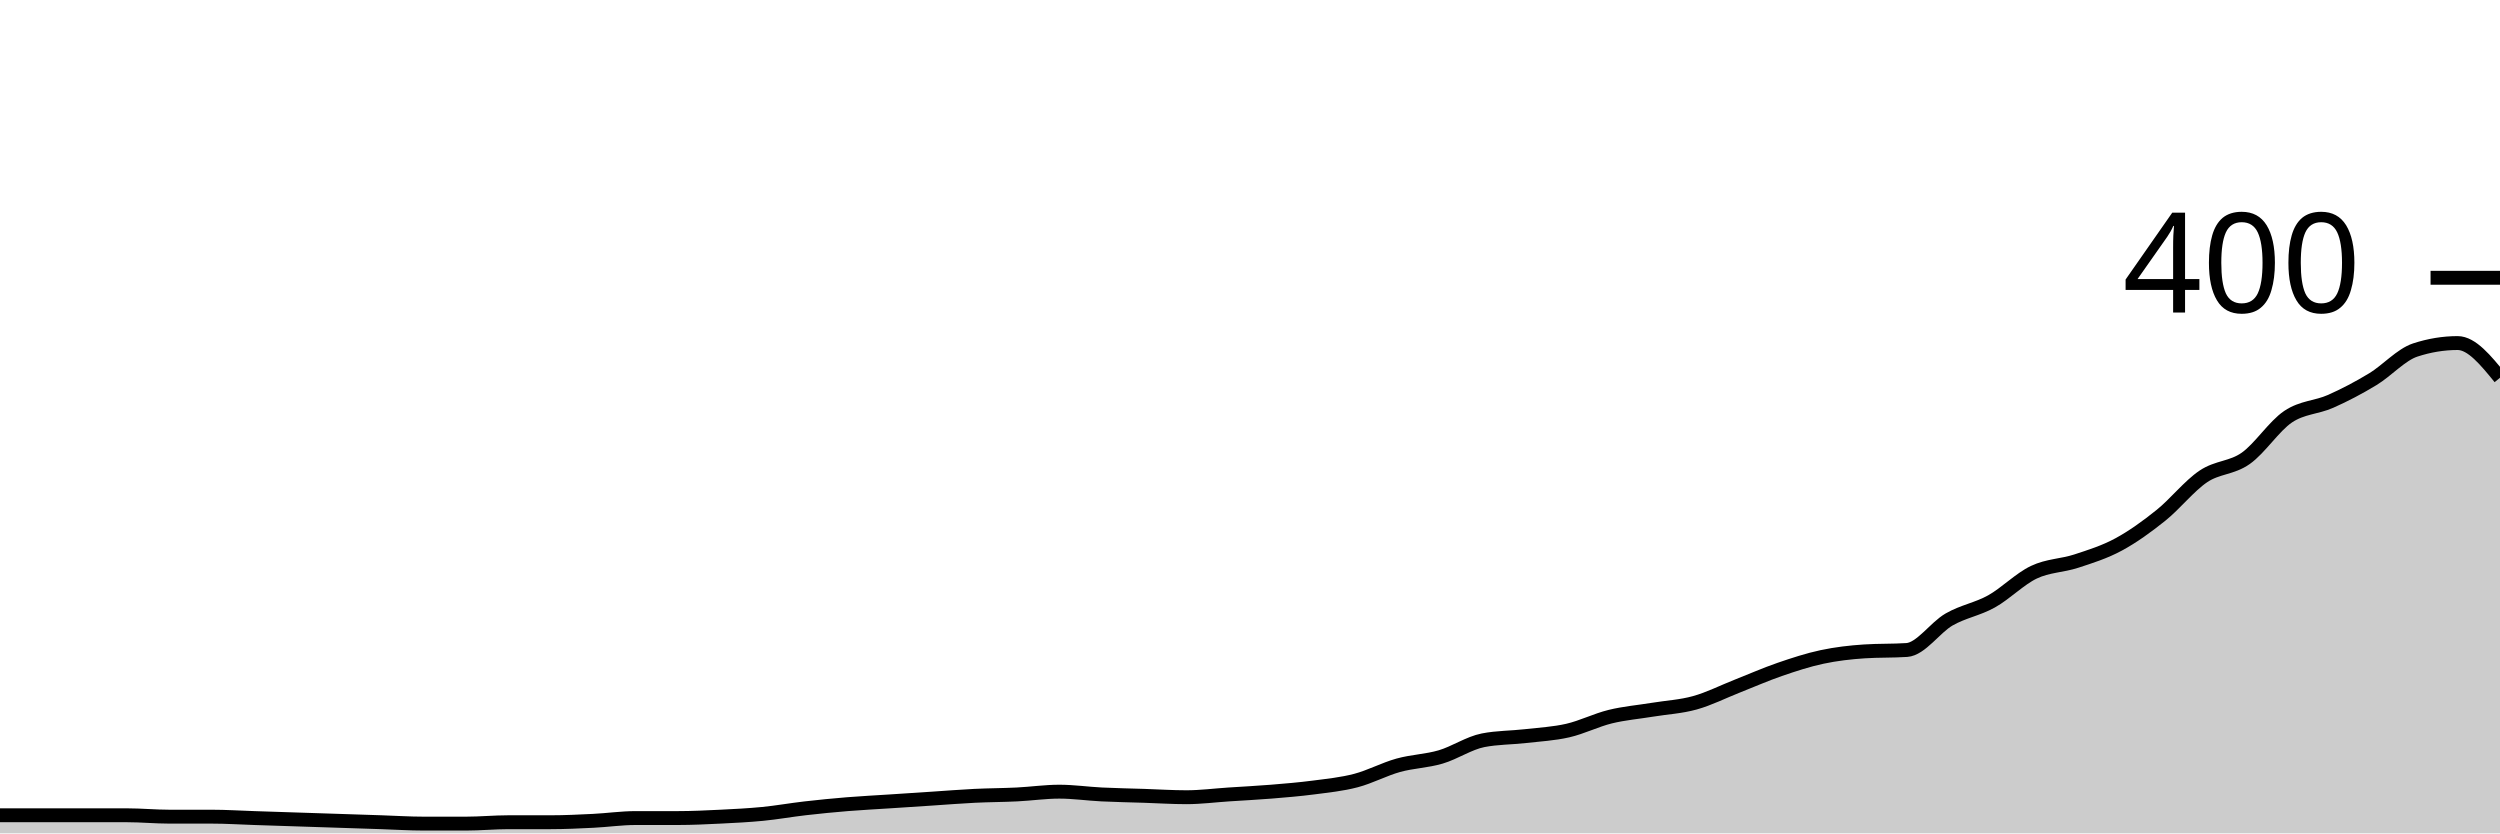
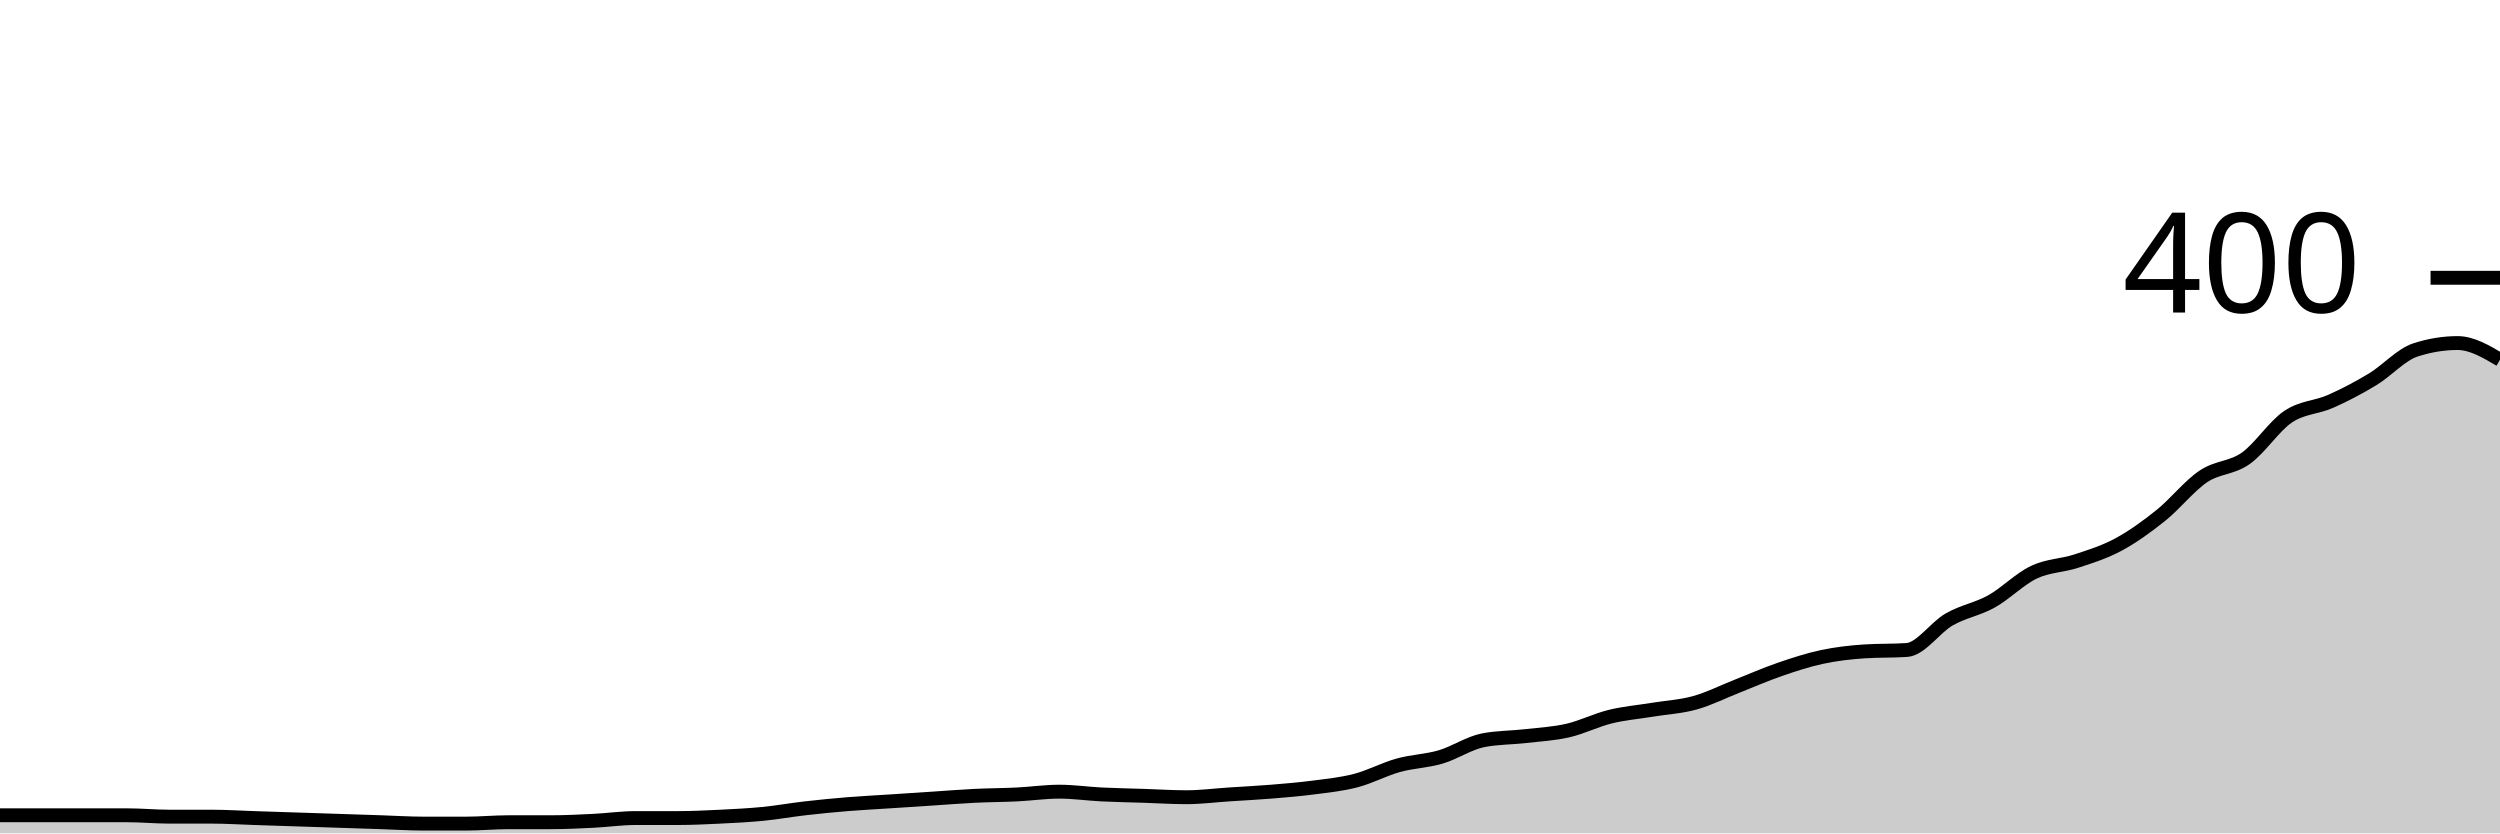
<svg xmlns="http://www.w3.org/2000/svg" viewBox="0 0 180 60">
  <g transform="translate(0,20)">
-     <path class="area" fill="rgba(0, 0, 0, 0.2)" d="M0,38.7C1.017,38.7,2.034,38.7,3.051,38.7C4.068,38.7,5.085,38.7,6.102,38.7C7.119,38.7,8.136,38.7,9.153,38.7C10.169,38.7,11.186,38.8,12.203,38.8C13.22,38.8,14.237,38.8,15.254,38.8C16.271,38.8,17.288,38.867,18.305,38.9C19.322,38.933,20.339,38.967,21.356,39C22.373,39.033,23.39,39.067,24.407,39.1C25.424,39.133,26.441,39.167,27.458,39.2C28.475,39.233,29.492,39.3,30.508,39.3C31.525,39.3,32.542,39.3,33.559,39.3C34.576,39.3,35.593,39.2,36.61,39.2C37.627,39.2,38.644,39.2,39.661,39.2C40.678,39.2,41.695,39.15,42.712,39.1C43.729,39.05,44.746,38.9,45.763,38.9C46.78,38.9,47.797,38.9,48.814,38.9C49.831,38.9,50.847,38.85,51.864,38.8C52.881,38.75,53.898,38.7,54.915,38.6C55.932,38.5,56.949,38.317,57.966,38.2C58.983,38.083,60,37.983,61.017,37.9C62.034,37.817,63.051,37.767,64.068,37.7C65.085,37.633,66.102,37.567,67.119,37.5C68.136,37.433,69.153,37.35,70.169,37.3C71.186,37.25,72.203,37.25,73.22,37.2C74.237,37.15,75.254,37,76.271,37C77.288,37,78.305,37.15,79.322,37.2C80.339,37.25,81.356,37.267,82.373,37.3C83.39,37.333,84.407,37.4,85.424,37.4C86.441,37.4,87.458,37.267,88.475,37.2C89.492,37.133,90.508,37.083,91.525,37C92.542,36.917,93.559,36.833,94.576,36.7C95.593,36.567,96.61,36.467,97.627,36.2C98.644,35.933,99.661,35.383,100.678,35.1C101.695,34.817,102.712,34.8,103.729,34.5C104.746,34.2,105.763,33.5,106.78,33.3C107.797,33.1,108.814,33.117,109.831,33C110.847,32.883,111.864,32.833,112.881,32.6C113.898,32.367,114.915,31.85,115.932,31.6C116.949,31.35,117.966,31.267,118.983,31.1C120,30.933,121.017,30.883,122.034,30.6C123.051,30.317,124.068,29.8,125.085,29.4C126.102,29,127.119,28.55,128.136,28.2C129.153,27.85,130.169,27.517,131.186,27.3C132.203,27.083,133.22,26.967,134.237,26.9C135.254,26.833,136.271,26.867,137.288,26.8C138.305,26.733,139.322,25.183,140.339,24.6C141.356,24.017,142.373,23.867,143.39,23.3C144.407,22.733,145.424,21.683,146.441,21.2C147.458,20.717,148.475,20.733,149.492,20.4C150.508,20.067,151.525,19.75,152.542,19.2C153.559,18.65,154.576,17.917,155.593,17.1C156.61,16.283,157.627,14.983,158.644,14.3C159.661,13.617,160.678,13.717,161.695,13C162.712,12.283,163.729,10.683,164.746,10C165.763,9.317,166.78,9.35,167.797,8.9C168.814,8.45,169.831,7.917,170.847,7.3C171.864,6.683,172.881,5.533,173.898,5.2C174.915,4.867,175.932,4.7,176.949,4.7C177.966,4.7,178.983,5.95,180,7.2L180,40C178.983,40,177.966,40,176.949,40C175.932,40,174.915,40,173.898,40C172.881,40,171.864,40,170.847,40C169.831,40,168.814,40,167.797,40C166.78,40,165.763,40,164.746,40C163.729,40,162.712,40,161.695,40C160.678,40,159.661,40,158.644,40C157.627,40,156.61,40,155.593,40C154.576,40,153.559,40,152.542,40C151.525,40,150.508,40,149.492,40C148.475,40,147.458,40,146.441,40C145.424,40,144.407,40,143.39,40C142.373,40,141.356,40,140.339,40C139.322,40,138.305,40,137.288,40C136.271,40,135.254,40,134.237,40C133.22,40,132.203,40,131.186,40C130.169,40,129.153,40,128.136,40C127.119,40,126.102,40,125.085,40C124.068,40,123.051,40,122.034,40C121.017,40,120,40,118.983,40C117.966,40,116.949,40,115.932,40C114.915,40,113.898,40,112.881,40C111.864,40,110.847,40,109.831,40C108.814,40,107.797,40,106.78,40C105.763,40,104.746,40,103.729,40C102.712,40,101.695,40,100.678,40C99.661,40,98.644,40,97.627,40C96.61,40,95.593,40,94.576,40C93.559,40,92.542,40,91.525,40C90.508,40,89.492,40,88.475,40C87.458,40,86.441,40,85.424,40C84.407,40,83.39,40,82.373,40C81.356,40,80.339,40,79.322,40C78.305,40,77.288,40,76.271,40C75.254,40,74.237,40,73.22,40C72.203,40,71.186,40,70.169,40C69.153,40,68.136,40,67.119,40C66.102,40,65.085,40,64.068,40C63.051,40,62.034,40,61.017,40C60,40,58.983,40,57.966,40C56.949,40,55.932,40,54.915,40C53.898,40,52.881,40,51.864,40C50.847,40,49.831,40,48.814,40C47.797,40,46.78,40,45.763,40C44.746,40,43.729,40,42.712,40C41.695,40,40.678,40,39.661,40C38.644,40,37.627,40,36.61,40C35.593,40,34.576,40,33.559,40C32.542,40,31.525,40,30.508,40C29.492,40,28.475,40,27.458,40C26.441,40,25.424,40,24.407,40C23.39,40,22.373,40,21.356,40C20.339,40,19.322,40,18.305,40C17.288,40,16.271,40,15.254,40C14.237,40,13.22,40,12.203,40C11.186,40,10.169,40,9.153,40C8.136,40,7.119,40,6.102,40C5.085,40,4.068,40,3.051,40C2.034,40,1.017,40,0,40Z" />
-     <path class="line" stroke="black" fill="none" d="M0,38.7C1.017,38.7,2.034,38.7,3.051,38.7C4.068,38.7,5.085,38.7,6.102,38.7C7.119,38.7,8.136,38.7,9.153,38.7C10.169,38.7,11.186,38.8,12.203,38.8C13.22,38.8,14.237,38.8,15.254,38.8C16.271,38.8,17.288,38.867,18.305,38.9C19.322,38.933,20.339,38.967,21.356,39C22.373,39.033,23.39,39.067,24.407,39.1C25.424,39.133,26.441,39.167,27.458,39.2C28.475,39.233,29.492,39.3,30.508,39.3C31.525,39.3,32.542,39.3,33.559,39.3C34.576,39.3,35.593,39.2,36.61,39.2C37.627,39.2,38.644,39.2,39.661,39.2C40.678,39.2,41.695,39.15,42.712,39.1C43.729,39.05,44.746,38.9,45.763,38.9C46.78,38.9,47.797,38.9,48.814,38.9C49.831,38.9,50.847,38.85,51.864,38.8C52.881,38.75,53.898,38.7,54.915,38.6C55.932,38.5,56.949,38.317,57.966,38.2C58.983,38.083,60,37.983,61.017,37.9C62.034,37.817,63.051,37.767,64.068,37.7C65.085,37.633,66.102,37.567,67.119,37.5C68.136,37.433,69.153,37.35,70.169,37.3C71.186,37.25,72.203,37.25,73.22,37.2C74.237,37.15,75.254,37,76.271,37C77.288,37,78.305,37.15,79.322,37.2C80.339,37.25,81.356,37.267,82.373,37.3C83.39,37.333,84.407,37.4,85.424,37.4C86.441,37.4,87.458,37.267,88.475,37.2C89.492,37.133,90.508,37.083,91.525,37C92.542,36.917,93.559,36.833,94.576,36.7C95.593,36.567,96.61,36.467,97.627,36.2C98.644,35.933,99.661,35.383,100.678,35.1C101.695,34.817,102.712,34.8,103.729,34.5C104.746,34.2,105.763,33.5,106.78,33.3C107.797,33.1,108.814,33.117,109.831,33C110.847,32.883,111.864,32.833,112.881,32.6C113.898,32.367,114.915,31.85,115.932,31.6C116.949,31.35,117.966,31.267,118.983,31.1C120,30.933,121.017,30.883,122.034,30.6C123.051,30.317,124.068,29.8,125.085,29.4C126.102,29,127.119,28.55,128.136,28.2C129.153,27.85,130.169,27.517,131.186,27.3C132.203,27.083,133.22,26.967,134.237,26.9C135.254,26.833,136.271,26.867,137.288,26.8C138.305,26.733,139.322,25.183,140.339,24.6C141.356,24.017,142.373,23.867,143.39,23.3C144.407,22.733,145.424,21.683,146.441,21.2C147.458,20.717,148.475,20.733,149.492,20.4C150.508,20.067,151.525,19.75,152.542,19.2C153.559,18.65,154.576,17.917,155.593,17.1C156.61,16.283,157.627,14.983,158.644,14.3C159.661,13.617,160.678,13.717,161.695,13C162.712,12.283,163.729,10.683,164.746,10C165.763,9.317,166.78,9.35,167.797,8.9C168.814,8.45,169.831,7.917,170.847,7.3C171.864,6.683,172.881,5.533,173.898,5.2C174.915,4.867,175.932,4.7,176.949,4.7C177.966,4.7,178.983,5.95,180,7.2" />
+     <path class="area" fill="rgba(0, 0, 0, 0.2)" d="M0,38.7C1.017,38.7,2.034,38.7,3.051,38.7C4.068,38.7,5.085,38.7,6.102,38.7C7.119,38.7,8.136,38.7,9.153,38.7C10.169,38.7,11.186,38.8,12.203,38.8C13.22,38.8,14.237,38.8,15.254,38.8C16.271,38.8,17.288,38.867,18.305,38.9C19.322,38.933,20.339,38.967,21.356,39C22.373,39.033,23.39,39.067,24.407,39.1C25.424,39.133,26.441,39.167,27.458,39.2C28.475,39.233,29.492,39.3,30.508,39.3C31.525,39.3,32.542,39.3,33.559,39.3C34.576,39.3,35.593,39.2,36.61,39.2C37.627,39.2,38.644,39.2,39.661,39.2C40.678,39.2,41.695,39.15,42.712,39.1C43.729,39.05,44.746,38.9,45.763,38.9C46.78,38.9,47.797,38.9,48.814,38.9C49.831,38.9,50.847,38.85,51.864,38.8C52.881,38.75,53.898,38.7,54.915,38.6C55.932,38.5,56.949,38.317,57.966,38.2C58.983,38.083,60,37.983,61.017,37.9C62.034,37.817,63.051,37.767,64.068,37.7C65.085,37.633,66.102,37.567,67.119,37.5C68.136,37.433,69.153,37.35,70.169,37.3C71.186,37.25,72.203,37.25,73.22,37.2C74.237,37.15,75.254,37,76.271,37C77.288,37,78.305,37.15,79.322,37.2C80.339,37.25,81.356,37.267,82.373,37.3C83.39,37.333,84.407,37.4,85.424,37.4C86.441,37.4,87.458,37.267,88.475,37.2C89.492,37.133,90.508,37.083,91.525,37C92.542,36.917,93.559,36.833,94.576,36.7C95.593,36.567,96.61,36.467,97.627,36.2C98.644,35.933,99.661,35.383,100.678,35.1C101.695,34.817,102.712,34.8,103.729,34.5C104.746,34.2,105.763,33.5,106.78,33.3C107.797,33.1,108.814,33.117,109.831,33C110.847,32.883,111.864,32.833,112.881,32.6C113.898,32.367,114.915,31.85,115.932,31.6C116.949,31.35,117.966,31.267,118.983,31.1C120,30.933,121.017,30.883,122.034,30.6C123.051,30.317,124.068,29.8,125.085,29.4C126.102,29,127.119,28.55,128.136,28.2C129.153,27.85,130.169,27.517,131.186,27.3C132.203,27.083,133.22,26.967,134.237,26.9C135.254,26.833,136.271,26.867,137.288,26.8C138.305,26.733,139.322,25.183,140.339,24.6C141.356,24.017,142.373,23.867,143.39,23.3C144.407,22.733,145.424,21.683,146.441,21.2C147.458,20.717,148.475,20.733,149.492,20.4C150.508,20.067,151.525,19.75,152.542,19.2C153.559,18.65,154.576,17.917,155.593,17.1C156.61,16.283,157.627,14.983,158.644,14.3C159.661,13.617,160.678,13.717,161.695,13C162.712,12.283,163.729,10.683,164.746,10C165.763,9.317,166.78,9.35,167.797,8.9C168.814,8.45,169.831,7.917,170.847,7.3C171.864,6.683,172.881,5.533,173.898,5.2C174.915,4.867,175.932,4.7,176.949,4.7C177.966,4.7,178.983,5.3,180,5.9L180,40C178.983,40,177.966,40,176.949,40C175.932,40,174.915,40,173.898,40C172.881,40,171.864,40,170.847,40C169.831,40,168.814,40,167.797,40C166.78,40,165.763,40,164.746,40C163.729,40,162.712,40,161.695,40C160.678,40,159.661,40,158.644,40C157.627,40,156.61,40,155.593,40C154.576,40,153.559,40,152.542,40C151.525,40,150.508,40,149.492,40C148.475,40,147.458,40,146.441,40C145.424,40,144.407,40,143.39,40C142.373,40,141.356,40,140.339,40C139.322,40,138.305,40,137.288,40C136.271,40,135.254,40,134.237,40C133.22,40,132.203,40,131.186,40C130.169,40,129.153,40,128.136,40C127.119,40,126.102,40,125.085,40C124.068,40,123.051,40,122.034,40C121.017,40,120,40,118.983,40C117.966,40,116.949,40,115.932,40C114.915,40,113.898,40,112.881,40C111.864,40,110.847,40,109.831,40C108.814,40,107.797,40,106.78,40C105.763,40,104.746,40,103.729,40C102.712,40,101.695,40,100.678,40C99.661,40,98.644,40,97.627,40C96.61,40,95.593,40,94.576,40C93.559,40,92.542,40,91.525,40C90.508,40,89.492,40,88.475,40C87.458,40,86.441,40,85.424,40C84.407,40,83.39,40,82.373,40C81.356,40,80.339,40,79.322,40C78.305,40,77.288,40,76.271,40C75.254,40,74.237,40,73.22,40C72.203,40,71.186,40,70.169,40C69.153,40,68.136,40,67.119,40C66.102,40,65.085,40,64.068,40C63.051,40,62.034,40,61.017,40C60,40,58.983,40,57.966,40C56.949,40,55.932,40,54.915,40C53.898,40,52.881,40,51.864,40C50.847,40,49.831,40,48.814,40C47.797,40,46.78,40,45.763,40C44.746,40,43.729,40,42.712,40C41.695,40,40.678,40,39.661,40C38.644,40,37.627,40,36.61,40C35.593,40,34.576,40,33.559,40C32.542,40,31.525,40,30.508,40C29.492,40,28.475,40,27.458,40C26.441,40,25.424,40,24.407,40C23.39,40,22.373,40,21.356,40C20.339,40,19.322,40,18.305,40C17.288,40,16.271,40,15.254,40C14.237,40,13.22,40,12.203,40C11.186,40,10.169,40,9.153,40C8.136,40,7.119,40,6.102,40C5.085,40,4.068,40,3.051,40C2.034,40,1.017,40,0,40Z" />
+     <path class="line" stroke="black" fill="none" d="M0,38.7C1.017,38.7,2.034,38.7,3.051,38.7C4.068,38.7,5.085,38.7,6.102,38.7C7.119,38.7,8.136,38.7,9.153,38.7C10.169,38.7,11.186,38.8,12.203,38.8C13.22,38.8,14.237,38.8,15.254,38.8C16.271,38.8,17.288,38.867,18.305,38.9C19.322,38.933,20.339,38.967,21.356,39C22.373,39.033,23.39,39.067,24.407,39.1C25.424,39.133,26.441,39.167,27.458,39.2C28.475,39.233,29.492,39.3,30.508,39.3C31.525,39.3,32.542,39.3,33.559,39.3C34.576,39.3,35.593,39.2,36.61,39.2C37.627,39.2,38.644,39.2,39.661,39.2C40.678,39.2,41.695,39.15,42.712,39.1C43.729,39.05,44.746,38.9,45.763,38.9C46.78,38.9,47.797,38.9,48.814,38.9C49.831,38.9,50.847,38.85,51.864,38.8C52.881,38.75,53.898,38.7,54.915,38.6C55.932,38.5,56.949,38.317,57.966,38.2C58.983,38.083,60,37.983,61.017,37.9C62.034,37.817,63.051,37.767,64.068,37.7C65.085,37.633,66.102,37.567,67.119,37.5C68.136,37.433,69.153,37.35,70.169,37.3C71.186,37.25,72.203,37.25,73.22,37.2C74.237,37.15,75.254,37,76.271,37C77.288,37,78.305,37.15,79.322,37.2C80.339,37.25,81.356,37.267,82.373,37.3C83.39,37.333,84.407,37.4,85.424,37.4C86.441,37.4,87.458,37.267,88.475,37.2C89.492,37.133,90.508,37.083,91.525,37C92.542,36.917,93.559,36.833,94.576,36.7C95.593,36.567,96.61,36.467,97.627,36.2C98.644,35.933,99.661,35.383,100.678,35.1C101.695,34.817,102.712,34.8,103.729,34.5C104.746,34.2,105.763,33.5,106.78,33.3C107.797,33.1,108.814,33.117,109.831,33C110.847,32.883,111.864,32.833,112.881,32.6C113.898,32.367,114.915,31.85,115.932,31.6C116.949,31.35,117.966,31.267,118.983,31.1C120,30.933,121.017,30.883,122.034,30.6C123.051,30.317,124.068,29.8,125.085,29.4C126.102,29,127.119,28.55,128.136,28.2C129.153,27.85,130.169,27.517,131.186,27.3C132.203,27.083,133.22,26.967,134.237,26.9C135.254,26.833,136.271,26.867,137.288,26.8C138.305,26.733,139.322,25.183,140.339,24.6C141.356,24.017,142.373,23.867,143.39,23.3C144.407,22.733,145.424,21.683,146.441,21.2C147.458,20.717,148.475,20.733,149.492,20.4C150.508,20.067,151.525,19.75,152.542,19.2C153.559,18.65,154.576,17.917,155.593,17.1C156.61,16.283,157.627,14.983,158.644,14.3C159.661,13.617,160.678,13.717,161.695,13C162.712,12.283,163.729,10.683,164.746,10C165.763,9.317,166.78,9.35,167.797,8.9C168.814,8.45,169.831,7.917,170.847,7.3C171.864,6.683,172.881,5.533,173.898,5.2C174.915,4.867,175.932,4.7,176.949,4.7C177.966,4.7,178.983,5.3,180,5.9" />
    <path class="axis-ceiling" stroke-width="1" stroke="black" fill="none" d="M175,0L180,0" />
    <text class="axis-ceiling-label" font-family="sans-serif" text-anchor="end" font-size="10px" x="170" y="2.5">400</text>
  </g>
</svg>
